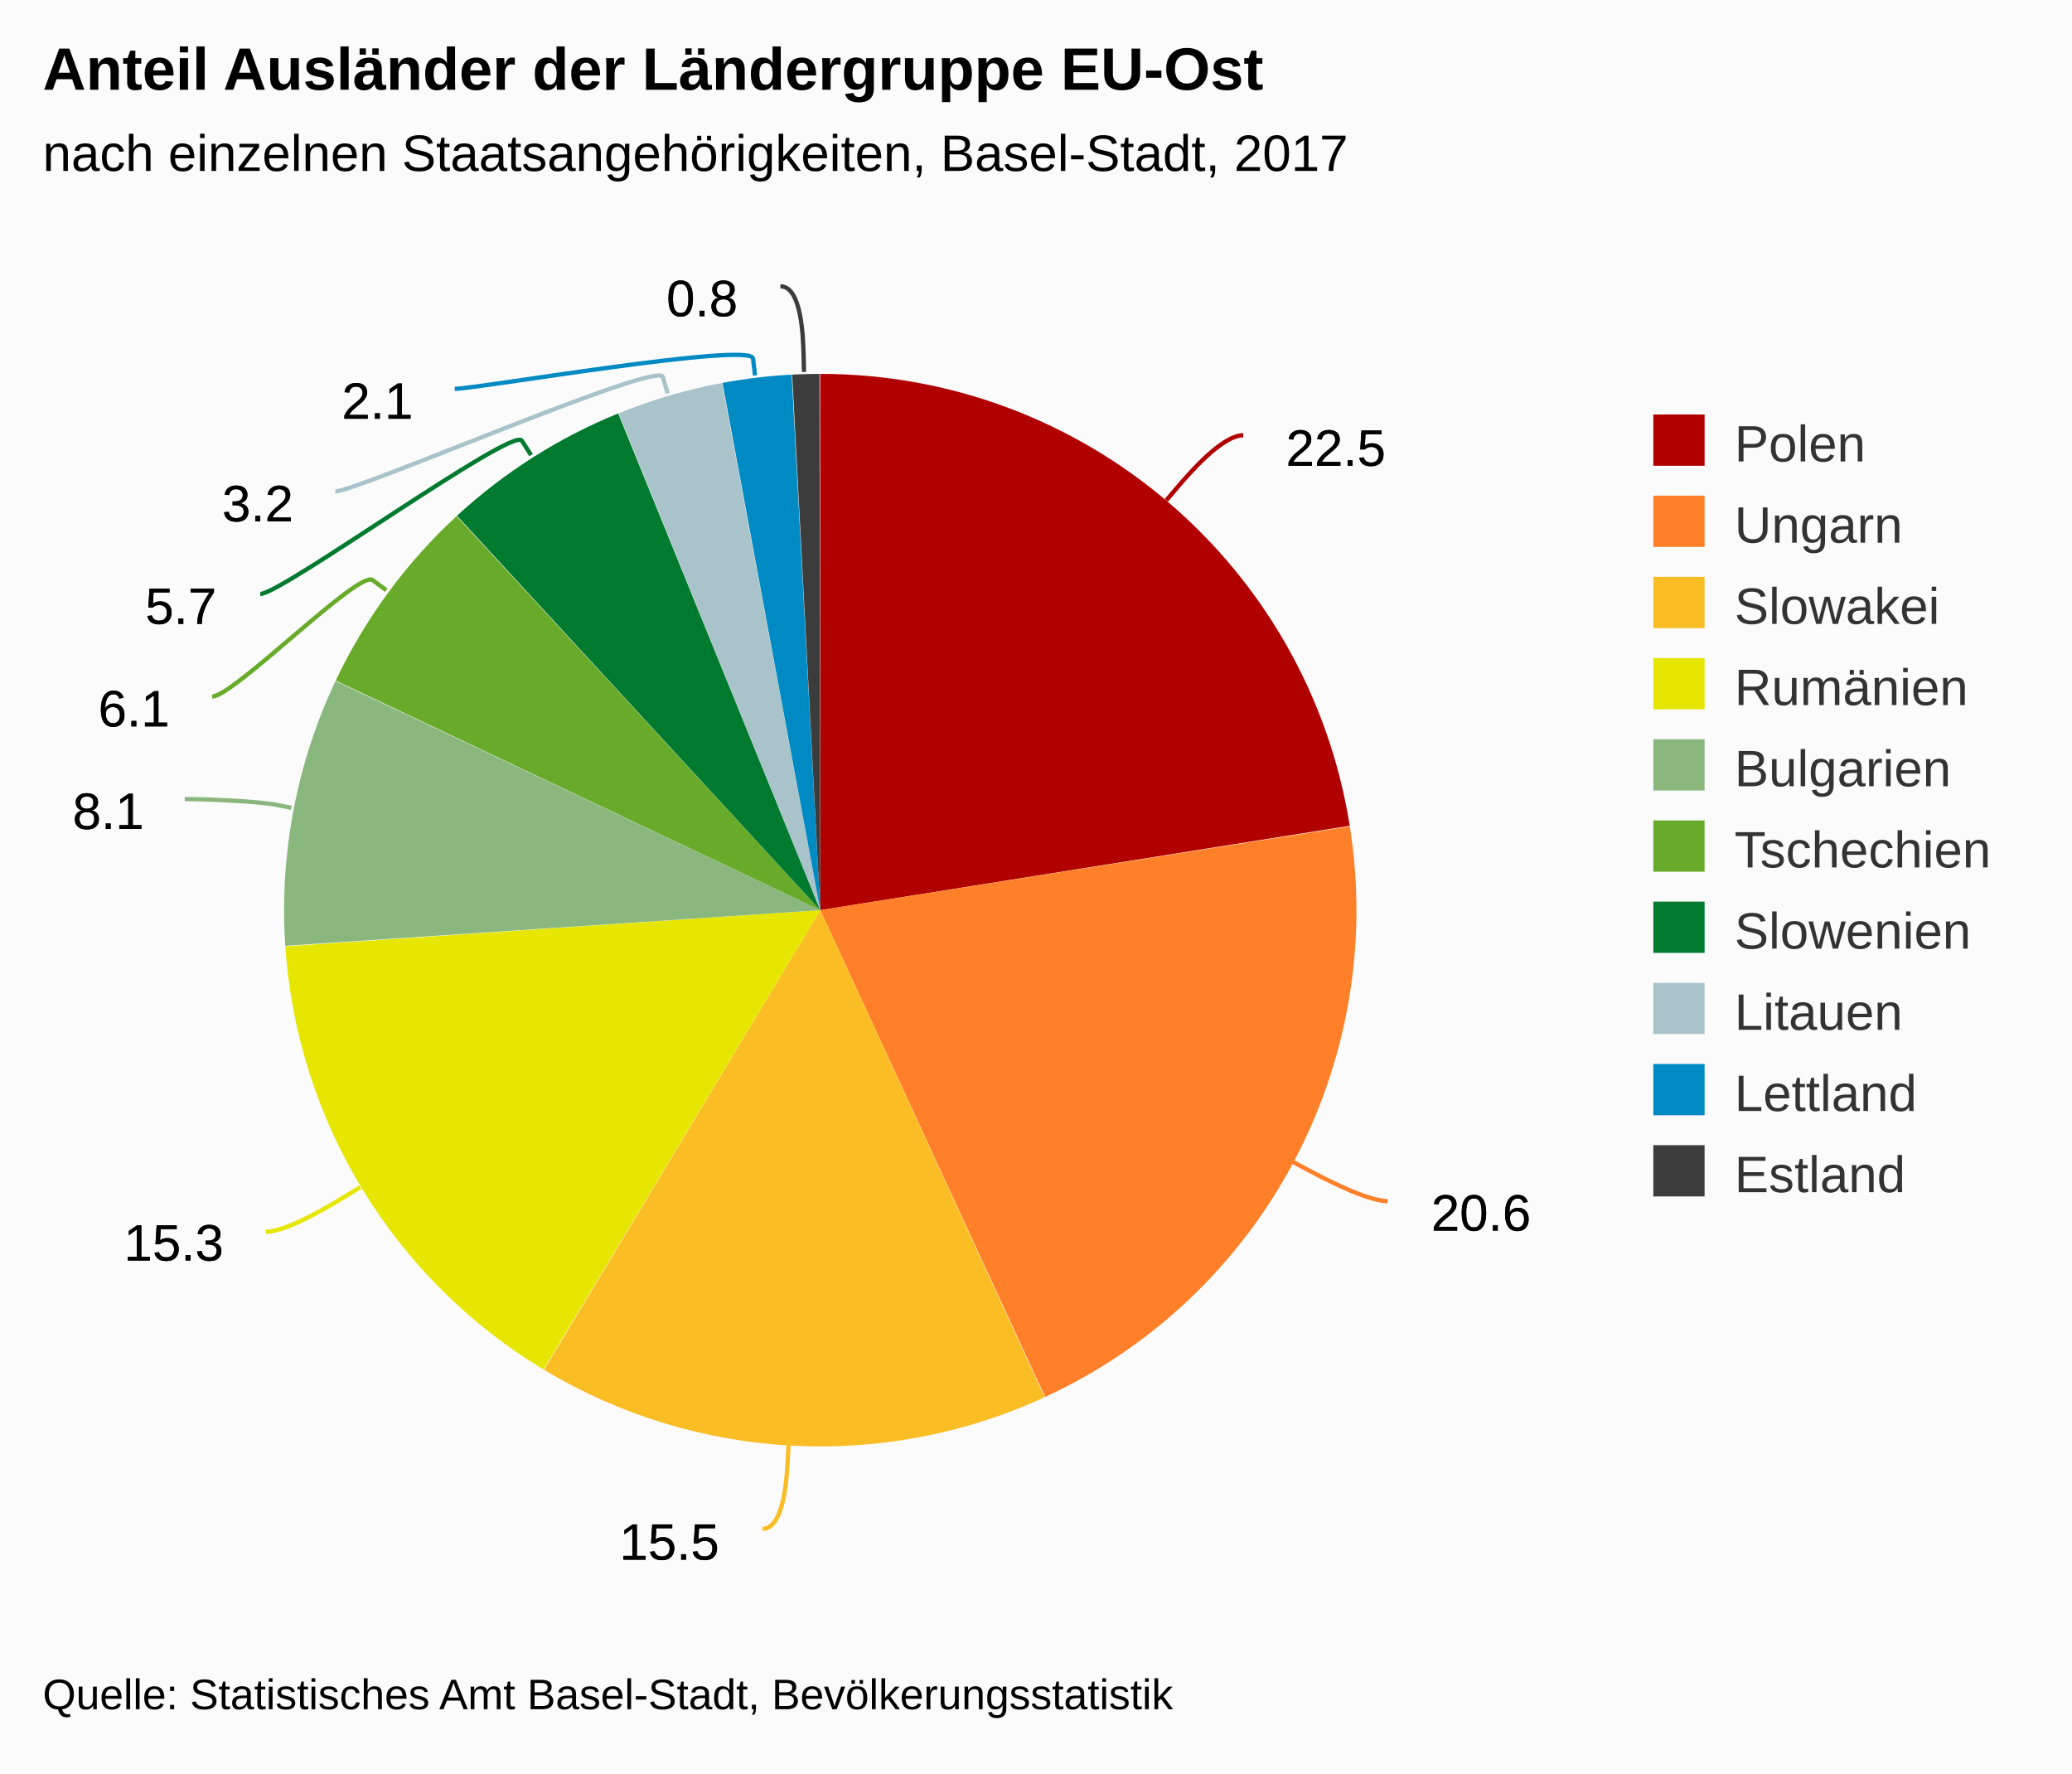
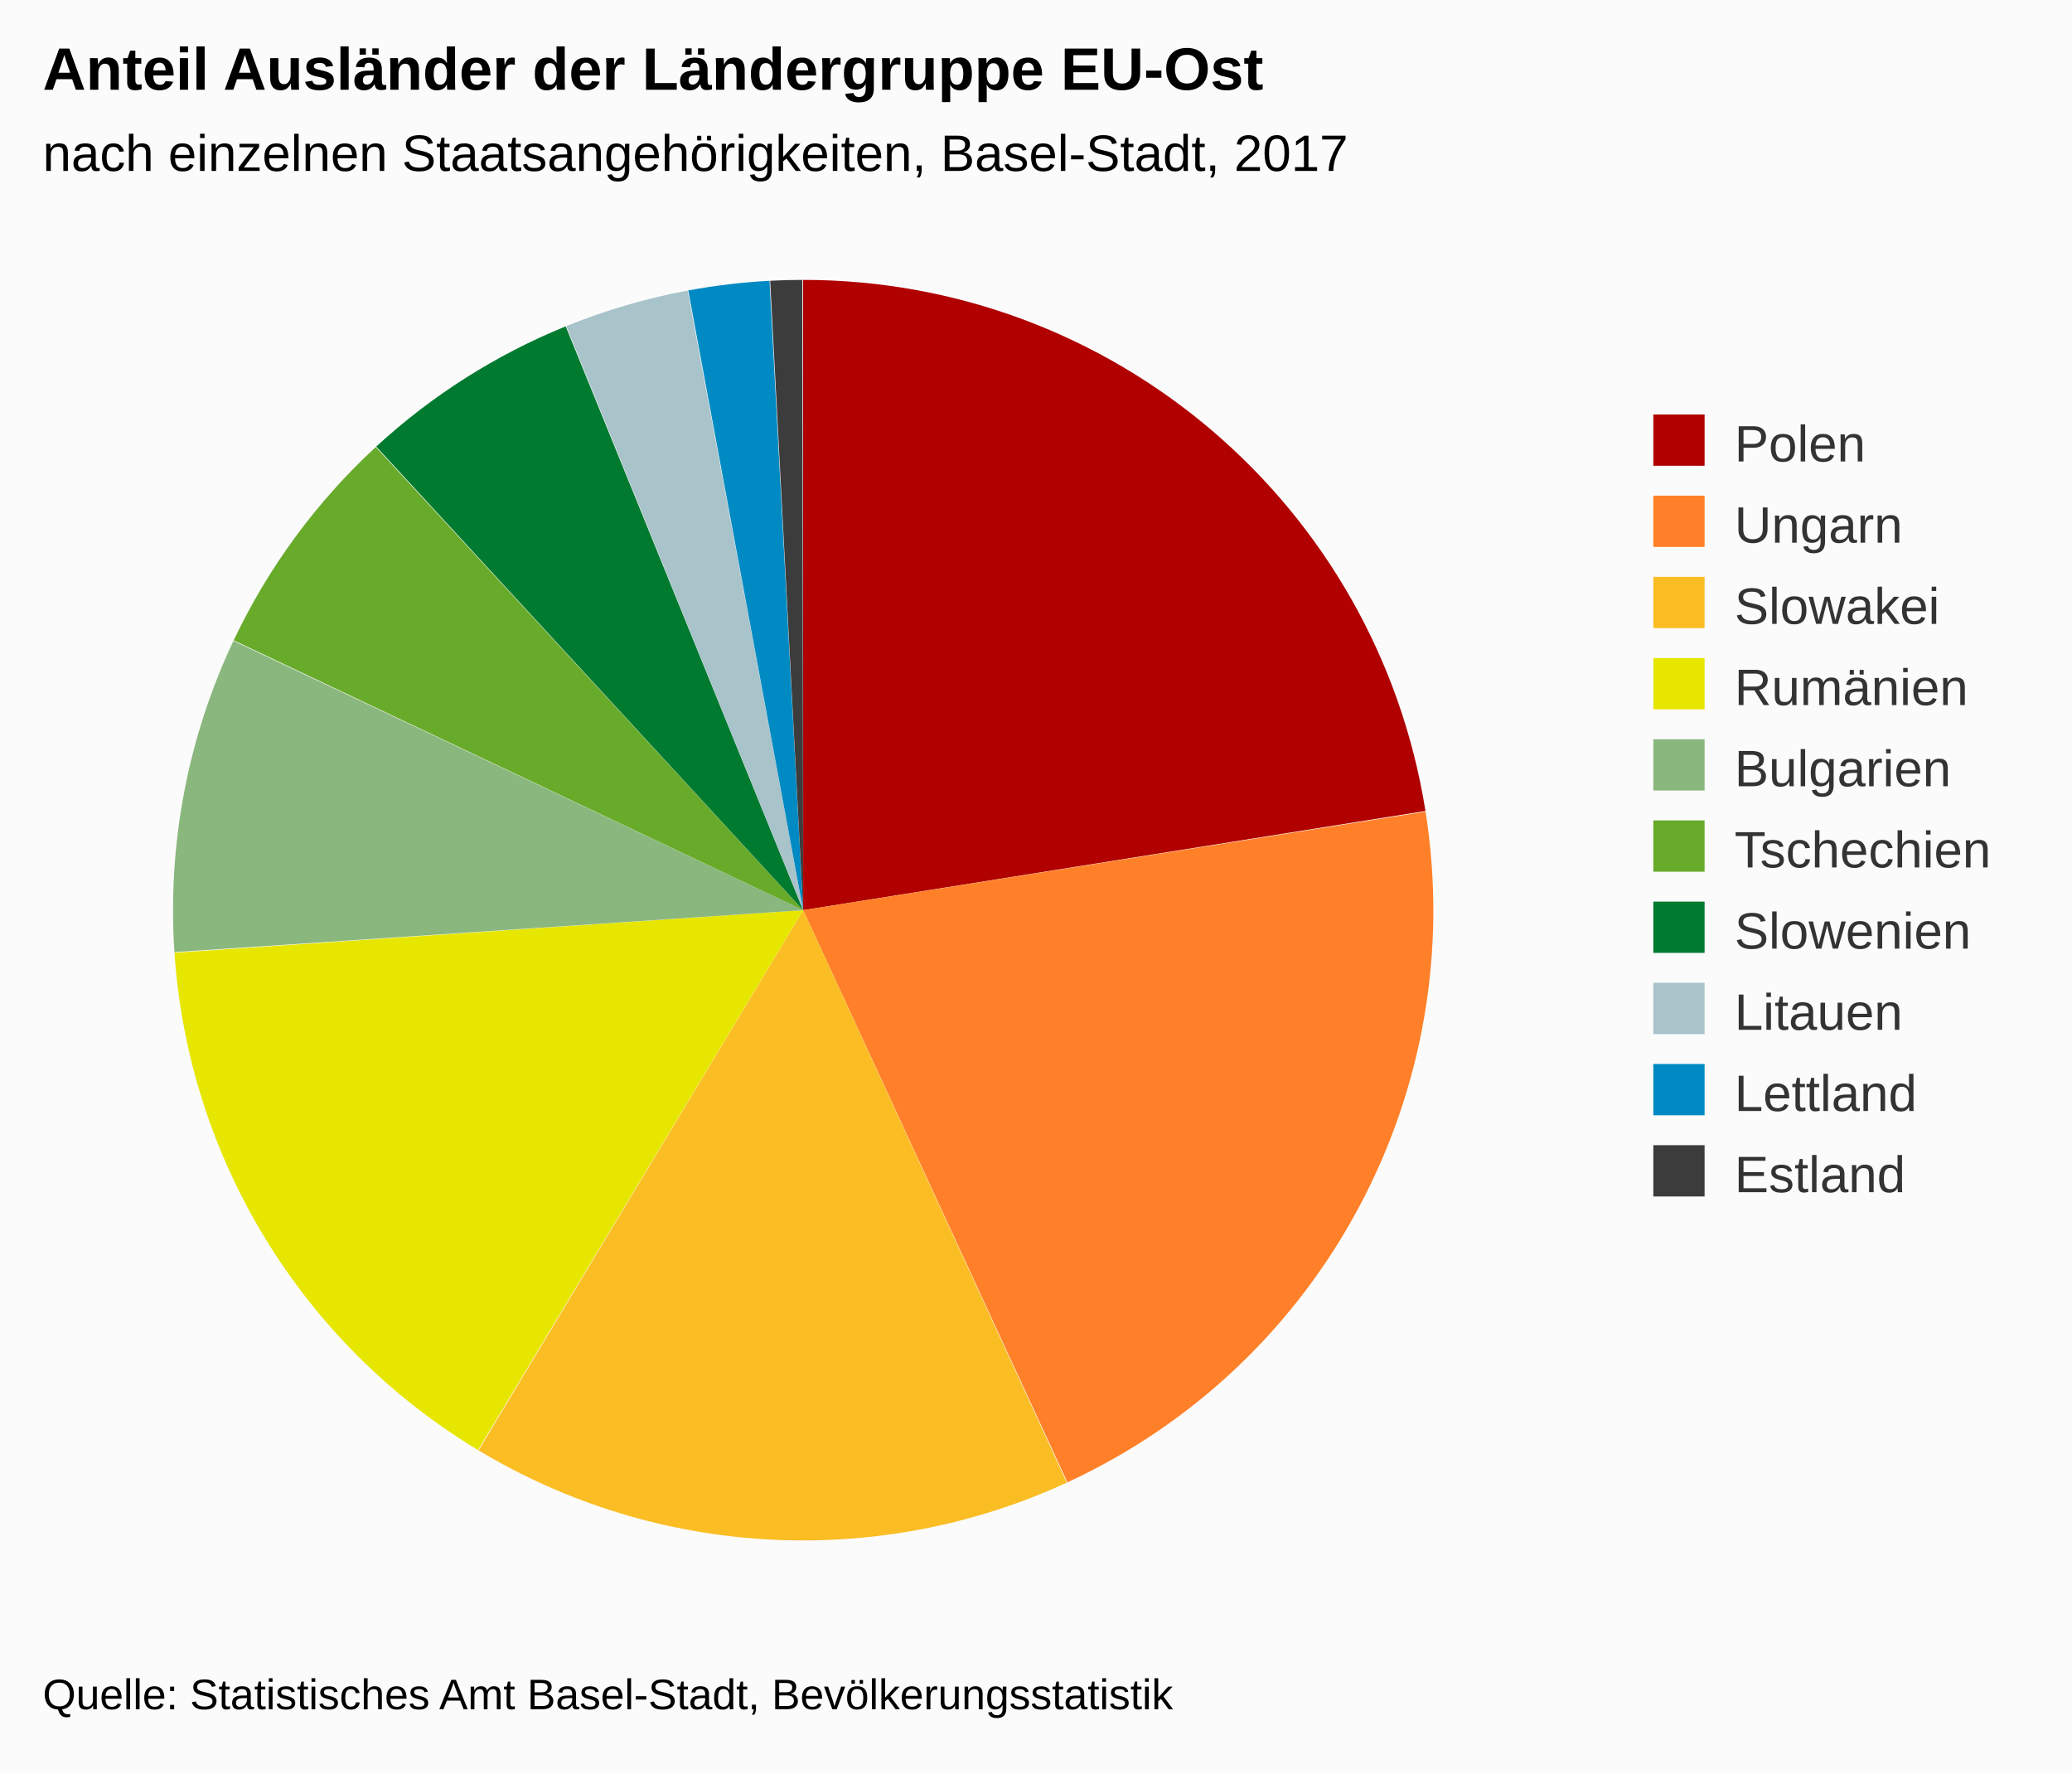
<svg xmlns="http://www.w3.org/2000/svg" version="1.1" class="highcharts-root" style="font-family:Arial;font-size:12px;" viewBox="0 0 485 415">
  <defs>
-     <clipPath id="highcharts-wtcgzbg-6">
+     <clipPath id="highcharts-knufi5s-6">
      <rect x="0" y="0" width="355" height="315" fill="none" />
    </clipPath>
  </defs>
  <rect fill="#fbfbfb" class="highcharts-background" x="0" y="0" width="485" height="415" rx="0" ry="0" />
  <rect fill="none" class="highcharts-plot-background" x="10" y="55" width="355" height="315" />
  <g class="highcharts-pane-group" />
  <rect fill="none" class="highcharts-plot-border" x="10" y="55" width="355" height="315" />
  <g class="highcharts-series-group">
    <g class="highcharts-series highcharts-series-0 highcharts-pie-series " transform="translate(10,55) scale(1 1)">
-       <path fill="#B00000" d="M 181.974 32.5 A 125.5 125.5 0 0 1 305.937 138.253 L 182 158 A 0 0 0 0 0 182 158 Z" transform="translate(0,0)" stroke-linejoin="round" class="highcharts-point highcharts-color-0" />
-       <path fill="#FF8028" d="M 305.956 138.377 A 125.5 125.5 0 0 1 234.636 271.928 L 182 158 A 0 0 0 0 0 182 158 Z" transform="translate(0,0)" stroke-linejoin="round" class="highcharts-point highcharts-color-1" />
-       <path fill="#FABD24" d="M 234.522 271.981 A 125.5 125.5 0 0 1 117.346 265.565 L 182 158 A 0 0 0 0 0 182 158 Z" transform="translate(0,0)" stroke-linejoin="round" class="highcharts-point highcharts-color-2" />
-       <path fill="#E6E600" d="M 117.239 265.5 A 125.5 125.5 0 0 1 56.787 166.476 L 182 158 A 0 0 0 0 0 182 158 Z" transform="translate(0,0)" stroke-linejoin="round" class="highcharts-point highcharts-color-3" />
-       <path fill="#8AB77D" d="M 56.778 166.351 A 125.5 125.5 0 0 1 68.529 104.385 L 182 158 A 0 0 0 0 0 182 158 Z" transform="translate(0,0)" stroke-linejoin="round" class="highcharts-point highcharts-color-4" />
-       <path fill="#68AB2B" d="M 68.583 104.271 A 125.5 125.5 0 0 1 96.879 65.78 L 182 158 A 0 0 0 0 0 182 158 Z" transform="translate(0,0)" stroke-linejoin="round" class="highcharts-point highcharts-color-5" />
-       <path fill="#007A2F" d="M 96.971 65.694 A 125.5 125.5 0 0 1 134.706 41.752 L 182 158 A 0 0 0 0 0 182 158 Z" transform="translate(0,0)" stroke-linejoin="round" class="highcharts-point highcharts-color-6" />
-       <path fill="#A8C3CA" d="M 134.822 41.705 A 125.5 125.5 0 0 1 158.99 34.627 L 182 158 A 0 0 0 0 0 182 158 Z" transform="translate(0,0)" stroke-linejoin="round" class="highcharts-point highcharts-color-7" />
-       <path fill="#008AC3" d="M 159.113 34.604 A 125.5 125.5 0 0 1 175.303 32.679 L 182 158 A 0 0 0 0 0 182 158 Z" transform="translate(0,0)" stroke-linejoin="round" class="highcharts-point highcharts-color-8" />
-       <path fill="#3C3C3C" d="M 175.428 32.672 A 125.5 125.5 0 0 1 181.826 32.5 L 182 158 A 0 0 0 0 0 182 158 Z" transform="translate(0,0)" stroke-linejoin="round" class="highcharts-point highcharts-color-9" />
+       <path fill="#B00000" d="M 177.97 10.5 A 147.5 147.5 0 0 1 323.663 134.792 L 178 158 A 0 0 0 0 0 178 158 Z" transform="translate(0,0)" stroke-linejoin="round" class="highcharts-point highcharts-color-0" />
+       <path fill="#FF8028" d="M 323.686 134.938 A 147.5 147.5 0 0 1 239.863 291.9 L 178 158 A 0 0 0 0 0 178 158 Z" transform="translate(0,0)" stroke-linejoin="round" class="highcharts-point highcharts-color-1" />
+       <path fill="#FABD24" d="M 239.729 291.962 A 147.5 147.5 0 0 1 102.013 284.421 L 178 158 A 0 0 0 0 0 178 158 Z" transform="translate(0,0)" stroke-linejoin="round" class="highcharts-point highcharts-color-2" />
+       <path fill="#E6E600" d="M 101.886 284.345 A 147.5 147.5 0 0 1 30.837 167.962 L 178 158 A 0 0 0 0 0 178 158 Z" transform="translate(0,0)" stroke-linejoin="round" class="highcharts-point highcharts-color-3" />
+       <path fill="#8AB77D" d="M 30.827 167.815 A 147.5 147.5 0 0 1 44.638 94.986 L 178 158 A 0 0 0 0 0 178 158 Z" transform="translate(0,0)" stroke-linejoin="round" class="highcharts-point highcharts-color-4" />
+       <path fill="#68AB2B" d="M 44.701 94.853 A 147.5 147.5 0 0 1 77.957 49.613 L 178 158 A 0 0 0 0 0 178 158 Z" transform="translate(0,0)" stroke-linejoin="round" class="highcharts-point highcharts-color-5" />
+       <path fill="#007A2F" d="M 78.065 49.513 A 147.5 147.5 0 0 1 122.415 21.374 L 178 158 A 0 0 0 0 0 178 158 Z" transform="translate(0,0)" stroke-linejoin="round" class="highcharts-point highcharts-color-6" />
+       <path fill="#A8C3CA" d="M 122.552 21.319 A 147.5 147.5 0 0 1 150.956 13 L 178 158 A 0 0 0 0 0 178 158 Z" transform="translate(0,0)" stroke-linejoin="round" class="highcharts-point highcharts-color-7" />
+       <path fill="#008AC3" d="M 151.101 12.973 A 147.5 147.5 0 0 1 170.129 10.71 L 178 158 A 0 0 0 0 0 178 158 Z" transform="translate(0,0)" stroke-linejoin="round" class="highcharts-point highcharts-color-8" />
+       <path fill="#3C3C3C" d="M 170.276 10.702 A 147.5 147.5 0 0 1 177.795 10.5 L 178 158 A 0 0 0 0 0 178 158 Z" transform="translate(0,0)" stroke-linejoin="round" class="highcharts-point highcharts-color-9" />
    </g>
    <g class="highcharts-markers highcharts-series-0 highcharts-pie-series " transform="translate(10,55) scale(1 1)" />
  </g>
  <text x="10" text-anchor="start" class="highcharts-title" style="color:#000000;font-size:14px;font-weight:bold;fill:#000000;" y="21">
    <tspan>Anteil Ausländer der Ländergruppe EU-Ost</tspan>
  </text>
  <text x="10" text-anchor="start" class="highcharts-subtitle" style="color:#000000;font-size:12px;font-weight:normal;font-family:Arial;fill:#000000;" y="40">
    <tspan>nach einzelnen Staatsangehörigkeiten, Basel-Stadt, 2017</tspan>
  </text>
-   <g class="highcharts-data-labels highcharts-series-0 highcharts-pie-series " visibility="visible" transform="translate(10,55) scale(1 1)">
-     <path fill="none" class="highcharts-data-label-connector highcharts-color-0" stroke="#B00000" stroke-width="1" d="M 280.999 46.865 C 275.999 46.865 268.205 55.989 265.607 59.031 L 263.01 62.072" />
-     <path fill="none" class="highcharts-data-label-connector highcharts-color-1" stroke="#FF8028" stroke-width="1" d="M 314.816 226.095 C 309.816 226.095 299.233 220.437 295.706 218.552 L 292.178 216.666" />
-     <path fill="none" class="highcharts-data-label-connector highcharts-color-2" stroke="#FABD24" stroke-width="1" d="M 168.503 302.78 C 173.503 302.78 174.163 290.798 174.382 286.804 L 174.602 282.81" />
-     <path fill="none" class="highcharts-data-label-connector highcharts-color-3" stroke="#E6E600" stroke-width="1" d="M 52.269 233.242 C 57.269 233.242 67.514 226.995 70.93 224.913 L 74.345 222.83" />
-     <path fill="none" class="highcharts-data-label-connector highcharts-color-4" stroke="#8AB77D" stroke-width="1" d="M 33.252 132 C 38.252 132 50.354 132.539 54.284 133.287 L 58.213 134.035" />
-     <path fill="none" class="highcharts-data-label-connector highcharts-color-5" stroke="#68AB2B" stroke-width="1" d="M 39.679 108 C 44.679 108 73.973 78.378 77.195 80.749 L 80.417 83.119" />
-     <path fill="none" class="highcharts-data-label-connector highcharts-color-6" stroke="#007A2F" stroke-width="1" d="M 50.929 84 C 55.929 84 110.017 44.75 112.159 48.129 L 114.301 51.507" />
-     <path fill="none" class="highcharts-data-label-connector highcharts-color-7" stroke="#A8C3CA" stroke-width="1" d="M 68.5 60 C 73.5 60 144.028 29.367 145.151 33.206 L 146.273 37.045" />
-     <path fill="none" class="highcharts-data-label-connector highcharts-color-8" stroke="#008AC3" stroke-width="1" d="M 96.45 36 C 101.45 36 165.79 24.928 166.261 28.9 L 166.732 32.872" />
-     <path fill="none" class="highcharts-data-label-connector highcharts-color-9" stroke="#3C3C3C" stroke-width="1" d="M 172.674 12 C 177.674 12 177.989 24.046 178.095 28.045 L 178.2 32.043" />
-     <g class="highcharts-label highcharts-data-label highcharts-data-label-color-0 " style="cursor:true;" transform="translate(286,37)">
-       <text x="5" style="font-size:12px;font-weight:normal;color:black;fill:black;" y="17">
-         <tspan x="5" y="17" class="highcharts-text-outline" fill="black" stroke="black" stroke-width="0px" stroke-linejoin="round" style="">22.5</tspan>
-         <tspan x="5" y="17">22.5</tspan>
-       </text>
-     </g>
-     <g class="highcharts-label highcharts-data-label highcharts-data-label-color-1 " style="cursor:true;" transform="translate(320,216)">
-       <text x="5" style="font-size:12px;font-weight:normal;color:black;fill:black;" y="17">
-         <tspan x="5" y="17" class="highcharts-text-outline" fill="black" stroke="black" stroke-width="0px" stroke-linejoin="round">20.6</tspan>
-         <tspan x="5" y="17">20.6</tspan>
-       </text>
-     </g>
-     <g class="highcharts-label highcharts-data-label highcharts-data-label-color-2 " style="cursor:true;" transform="translate(130,293)">
-       <text x="5" style="font-size:12px;font-weight:normal;color:black;fill:black;" y="17">
-         <tspan x="5" y="17" class="highcharts-text-outline" fill="black" stroke="black" stroke-width="0px" stroke-linejoin="round">15.5</tspan>
-         <tspan x="5" y="17">15.5</tspan>
-       </text>
-     </g>
-     <g class="highcharts-label highcharts-data-label highcharts-data-label-color-3 " style="cursor:true;" transform="translate(14,223)">
-       <text x="5" style="font-size:12px;font-weight:normal;color:black;fill:black;" y="17">
-         <tspan x="5" y="17" class="highcharts-text-outline" fill="black" stroke="black" stroke-width="0px" stroke-linejoin="round">15.3</tspan>
-         <tspan x="5" y="17">15.3</tspan>
-       </text>
-     </g>
-     <g class="highcharts-label highcharts-data-label highcharts-data-label-color-4 " style="cursor:true;" transform="translate(2,122)">
-       <text x="5" style="font-size:12px;font-weight:normal;color:black;fill:black;" y="17">
-         <tspan x="5" y="17" class="highcharts-text-outline" fill="black" stroke="black" stroke-width="0px" stroke-linejoin="round" style="">8.1</tspan>
-         <tspan x="5" y="17">8.1</tspan>
-       </text>
-     </g>
-     <g class="highcharts-label highcharts-data-label highcharts-data-label-color-5 " style="cursor:true;" transform="translate(8,98)">
-       <text x="5" style="font-size:12px;font-weight:normal;color:black;fill:black;" y="17">
-         <tspan x="5" y="17" class="highcharts-text-outline" fill="black" stroke="black" stroke-width="0px" stroke-linejoin="round">6.1</tspan>
-         <tspan x="5" y="17">6.1</tspan>
-       </text>
-     </g>
-     <g class="highcharts-label highcharts-data-label highcharts-data-label-color-6 " style="cursor:true;" transform="translate(19,74)">
-       <text x="5" style="font-size:12px;font-weight:normal;color:black;fill:black;" y="17">
-         <tspan x="5" y="17" class="highcharts-text-outline" fill="black" stroke="black" stroke-width="0px" stroke-linejoin="round">5.7</tspan>
-         <tspan x="5" y="17">5.7</tspan>
-       </text>
-     </g>
-     <g class="highcharts-label highcharts-data-label highcharts-data-label-color-7 " style="cursor:true;" transform="translate(37,50)">
-       <text x="5" style="font-size:12px;font-weight:normal;color:black;fill:black;" y="17">
-         <tspan x="5" y="17" class="highcharts-text-outline" fill="black" stroke="black" stroke-width="0px" stroke-linejoin="round">3.2</tspan>
-         <tspan x="5" y="17">3.2</tspan>
-       </text>
-     </g>
-     <g class="highcharts-label highcharts-data-label highcharts-data-label-color-8 " style="cursor:true;" transform="translate(65,26)">
-       <text x="5" style="font-size:12px;font-weight:normal;color:black;fill:black;" y="17">
-         <tspan x="5" y="17" class="highcharts-text-outline" fill="black" stroke="black" stroke-width="0px" stroke-linejoin="round">2.1</tspan>
-         <tspan x="5" y="17">2.1</tspan>
-       </text>
-     </g>
-     <g class="highcharts-label highcharts-data-label highcharts-data-label-color-9 " style="cursor:true;" transform="translate(141,2)">
-       <text x="5" style="font-size:12px;font-weight:normal;color:black;fill:black;" y="17">
-         <tspan x="5" y="17" class="highcharts-text-outline" fill="black" stroke="black" stroke-width="0px" stroke-linejoin="round">0.8</tspan>
-         <tspan x="5" y="17">0.8</tspan>
-       </text>
-     </g>
-   </g>
  <g class="highcharts-legend" transform="translate(377,90)">
    <rect fill="none" class="highcharts-legend-box" rx="0" ry="0" x="0" y="0" width="98" height="201" visibility="visible" />
    <g>
      <g>
        <g class="highcharts-legend-item highcharts-pie-series highcharts-color-0" transform="translate(8,3)">
          <text x="21" style="color:#333333;font-size:12px;font-weight:normal;cursor:pointer;fill:#333333;" text-anchor="start" y="15">
            <tspan>Polen</tspan>
          </text>
          <rect x="2" y="4" width="12" height="12" fill="#B00000" class="highcharts-point" />
        </g>
        <g class="highcharts-legend-item highcharts-pie-series highcharts-color-1" transform="translate(8,22)">
          <text x="21" y="15" style="color:#333333;font-size:12px;font-weight:normal;cursor:pointer;fill:#333333;" text-anchor="start">
            <tspan>Ungarn</tspan>
          </text>
          <rect x="2" y="4" width="12" height="12" fill="#FF8028" class="highcharts-point" />
        </g>
        <g class="highcharts-legend-item highcharts-pie-series highcharts-color-2" transform="translate(8,41)">
          <text x="21" y="15" style="color:#333333;font-size:12px;font-weight:normal;cursor:pointer;fill:#333333;" text-anchor="start">
            <tspan>Slowakei</tspan>
          </text>
          <rect x="2" y="4" width="12" height="12" fill="#FABD24" class="highcharts-point" />
        </g>
        <g class="highcharts-legend-item highcharts-pie-series highcharts-color-3" transform="translate(8,60)">
          <text x="21" y="15" style="color:#333333;font-size:12px;font-weight:normal;cursor:pointer;fill:#333333;" text-anchor="start">
            <tspan>Rumänien</tspan>
          </text>
          <rect x="2" y="4" width="12" height="12" fill="#E6E600" class="highcharts-point" />
        </g>
        <g class="highcharts-legend-item highcharts-pie-series highcharts-color-4" transform="translate(8,79)">
          <text x="21" y="15" style="color:#333333;font-size:12px;font-weight:normal;cursor:pointer;fill:#333333;" text-anchor="start">
            <tspan>Bulgarien</tspan>
          </text>
          <rect x="2" y="4" width="12" height="12" fill="#8AB77D" class="highcharts-point" />
        </g>
        <g class="highcharts-legend-item highcharts-pie-series highcharts-color-5" transform="translate(8,98)">
          <text x="21" y="15" style="color:#333333;font-size:12px;font-weight:normal;cursor:pointer;fill:#333333;" text-anchor="start">
            <tspan>Tschechien</tspan>
          </text>
          <rect x="2" y="4" width="12" height="12" fill="#68AB2B" class="highcharts-point" />
        </g>
        <g class="highcharts-legend-item highcharts-pie-series highcharts-color-6" transform="translate(8,117)">
          <text x="21" y="15" style="color:#333333;font-size:12px;font-weight:normal;cursor:pointer;fill:#333333;" text-anchor="start">
            <tspan>Slowenien</tspan>
          </text>
          <rect x="2" y="4" width="12" height="12" fill="#007A2F" class="highcharts-point" />
        </g>
        <g class="highcharts-legend-item highcharts-pie-series highcharts-color-7" transform="translate(8,136)">
          <text x="21" y="15" style="color:#333333;font-size:12px;font-weight:normal;cursor:pointer;fill:#333333;" text-anchor="start">
            <tspan>Litauen</tspan>
          </text>
          <rect x="2" y="4" width="12" height="12" fill="#A8C3CA" class="highcharts-point" />
        </g>
        <g class="highcharts-legend-item highcharts-pie-series highcharts-color-8" transform="translate(8,155)">
          <text x="21" y="15" style="color:#333333;font-size:12px;font-weight:normal;cursor:pointer;fill:#333333;" text-anchor="start">
            <tspan>Lettland</tspan>
          </text>
          <rect x="2" y="4" width="12" height="12" fill="#008AC3" class="highcharts-point" />
        </g>
        <g class="highcharts-legend-item highcharts-pie-series highcharts-color-9" transform="translate(8,174)">
          <text x="21" y="15" style="color:#333333;font-size:12px;font-weight:normal;cursor:pointer;fill:#333333;" text-anchor="start">
            <tspan>Estland</tspan>
          </text>
          <rect x="2" y="4" width="12" height="12" fill="#3C3C3C" class="highcharts-point" />
        </g>
      </g>
    </g>
  </g>
  <text x="10" class="highcharts-credits" text-anchor="start" style="cursor:default;color:#000000;font-size:10px;fill:#000000;" y="400">
    <tspan>Quelle: Statistisches Amt Basel-Stadt, Bevölkerungsstatistik</tspan>
  </text>
</svg>
